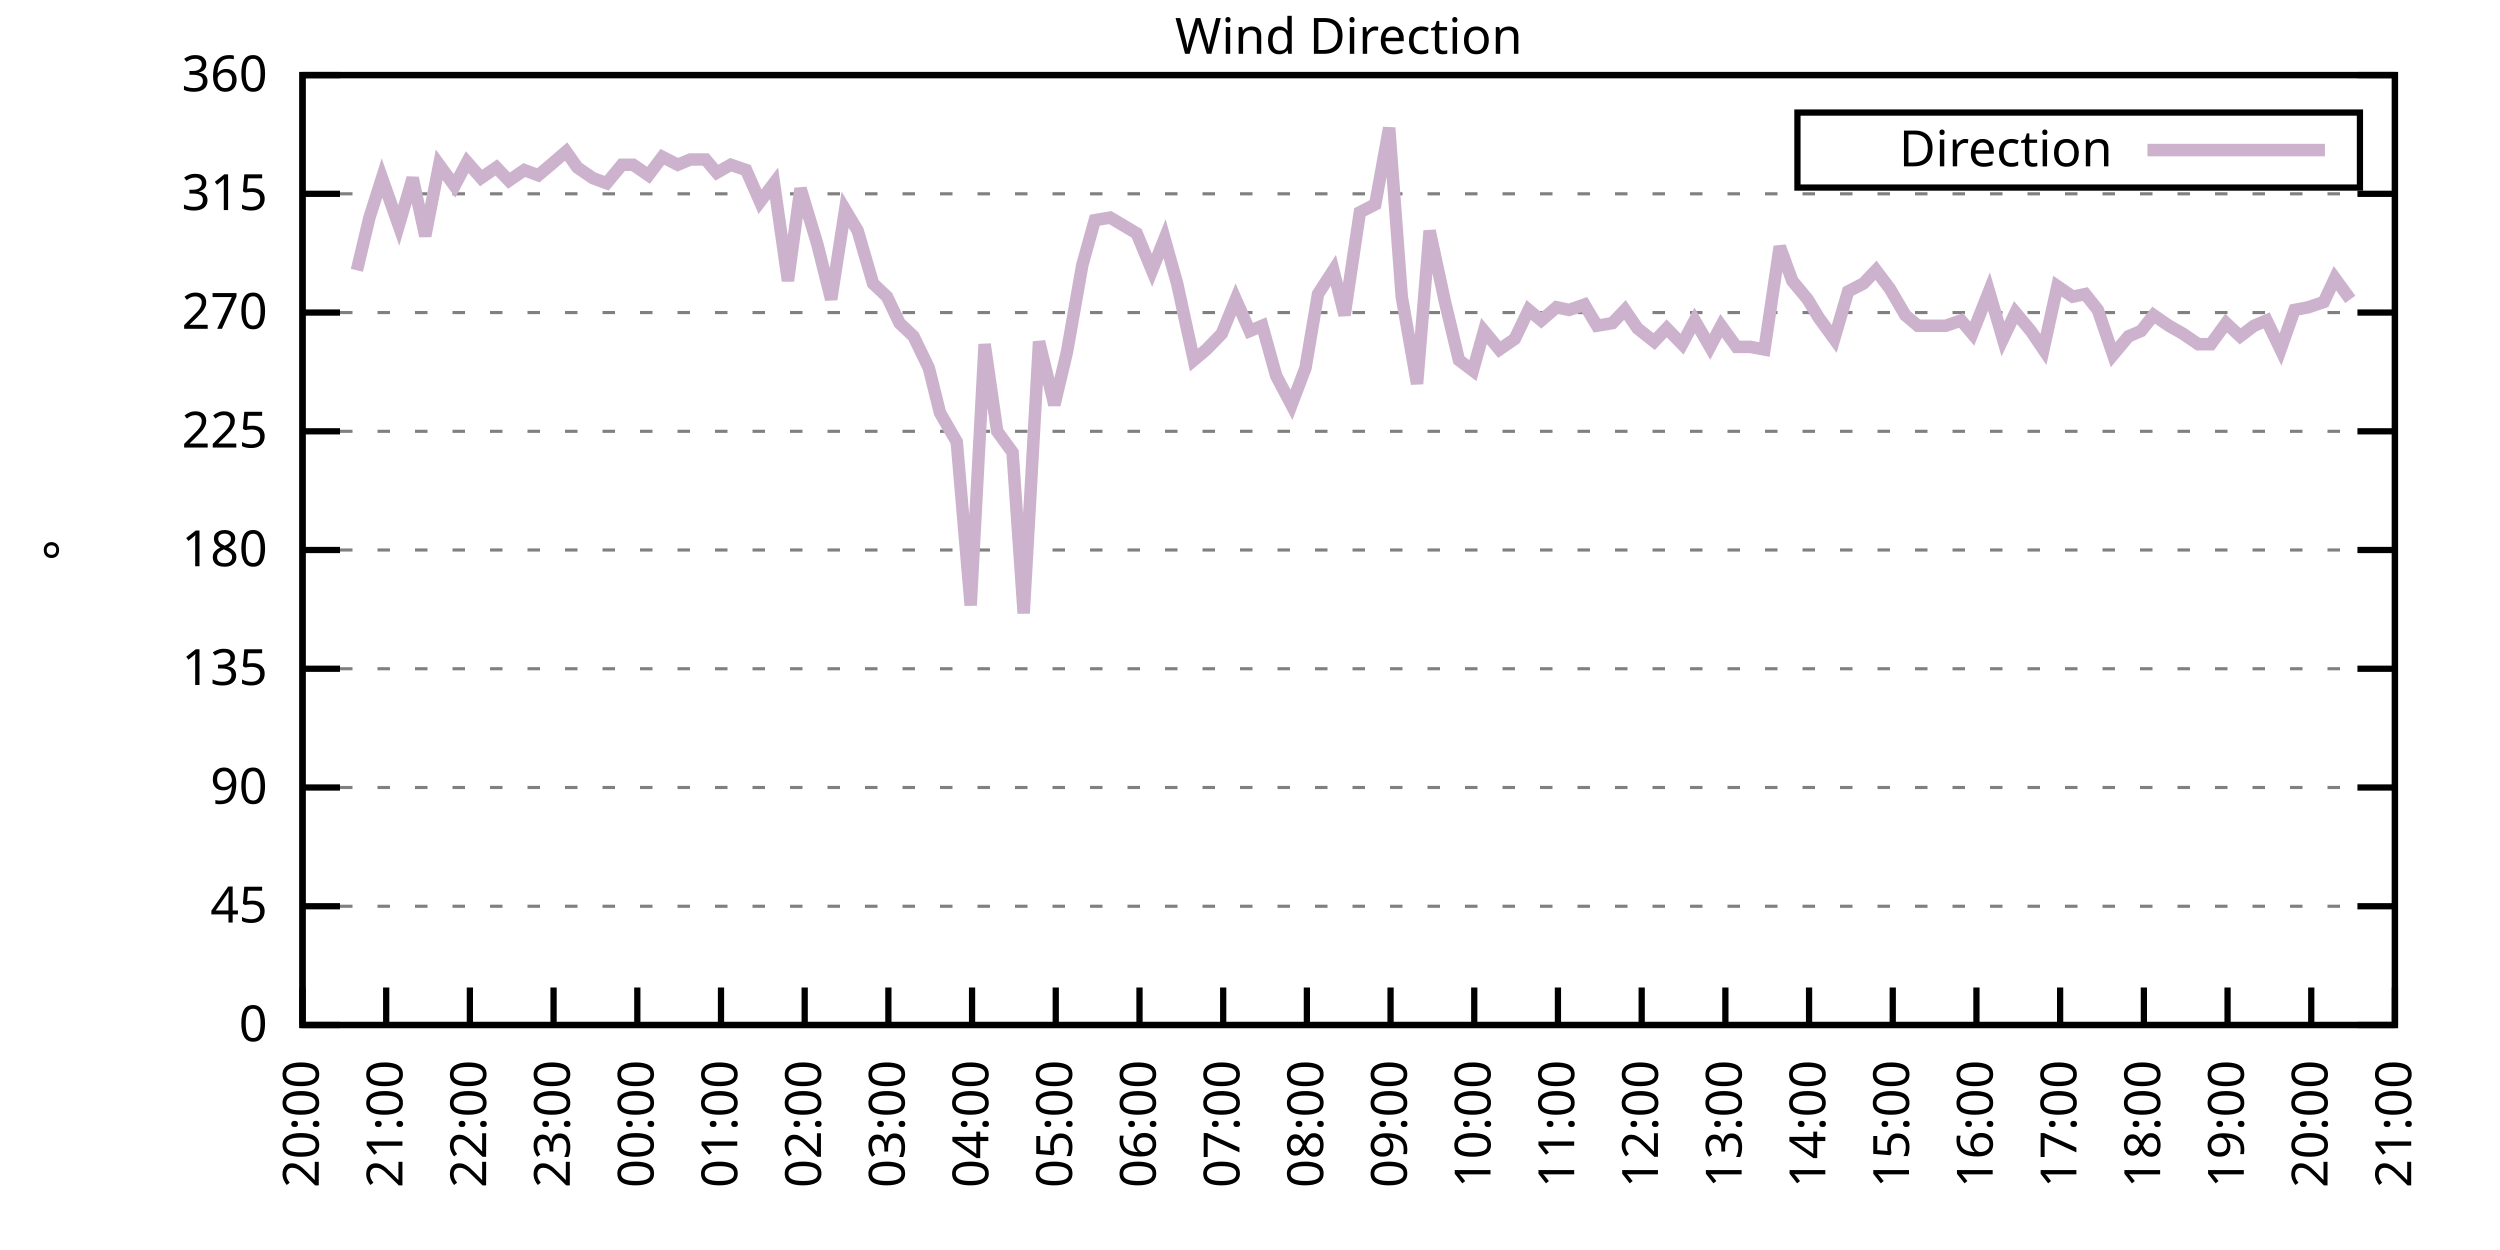
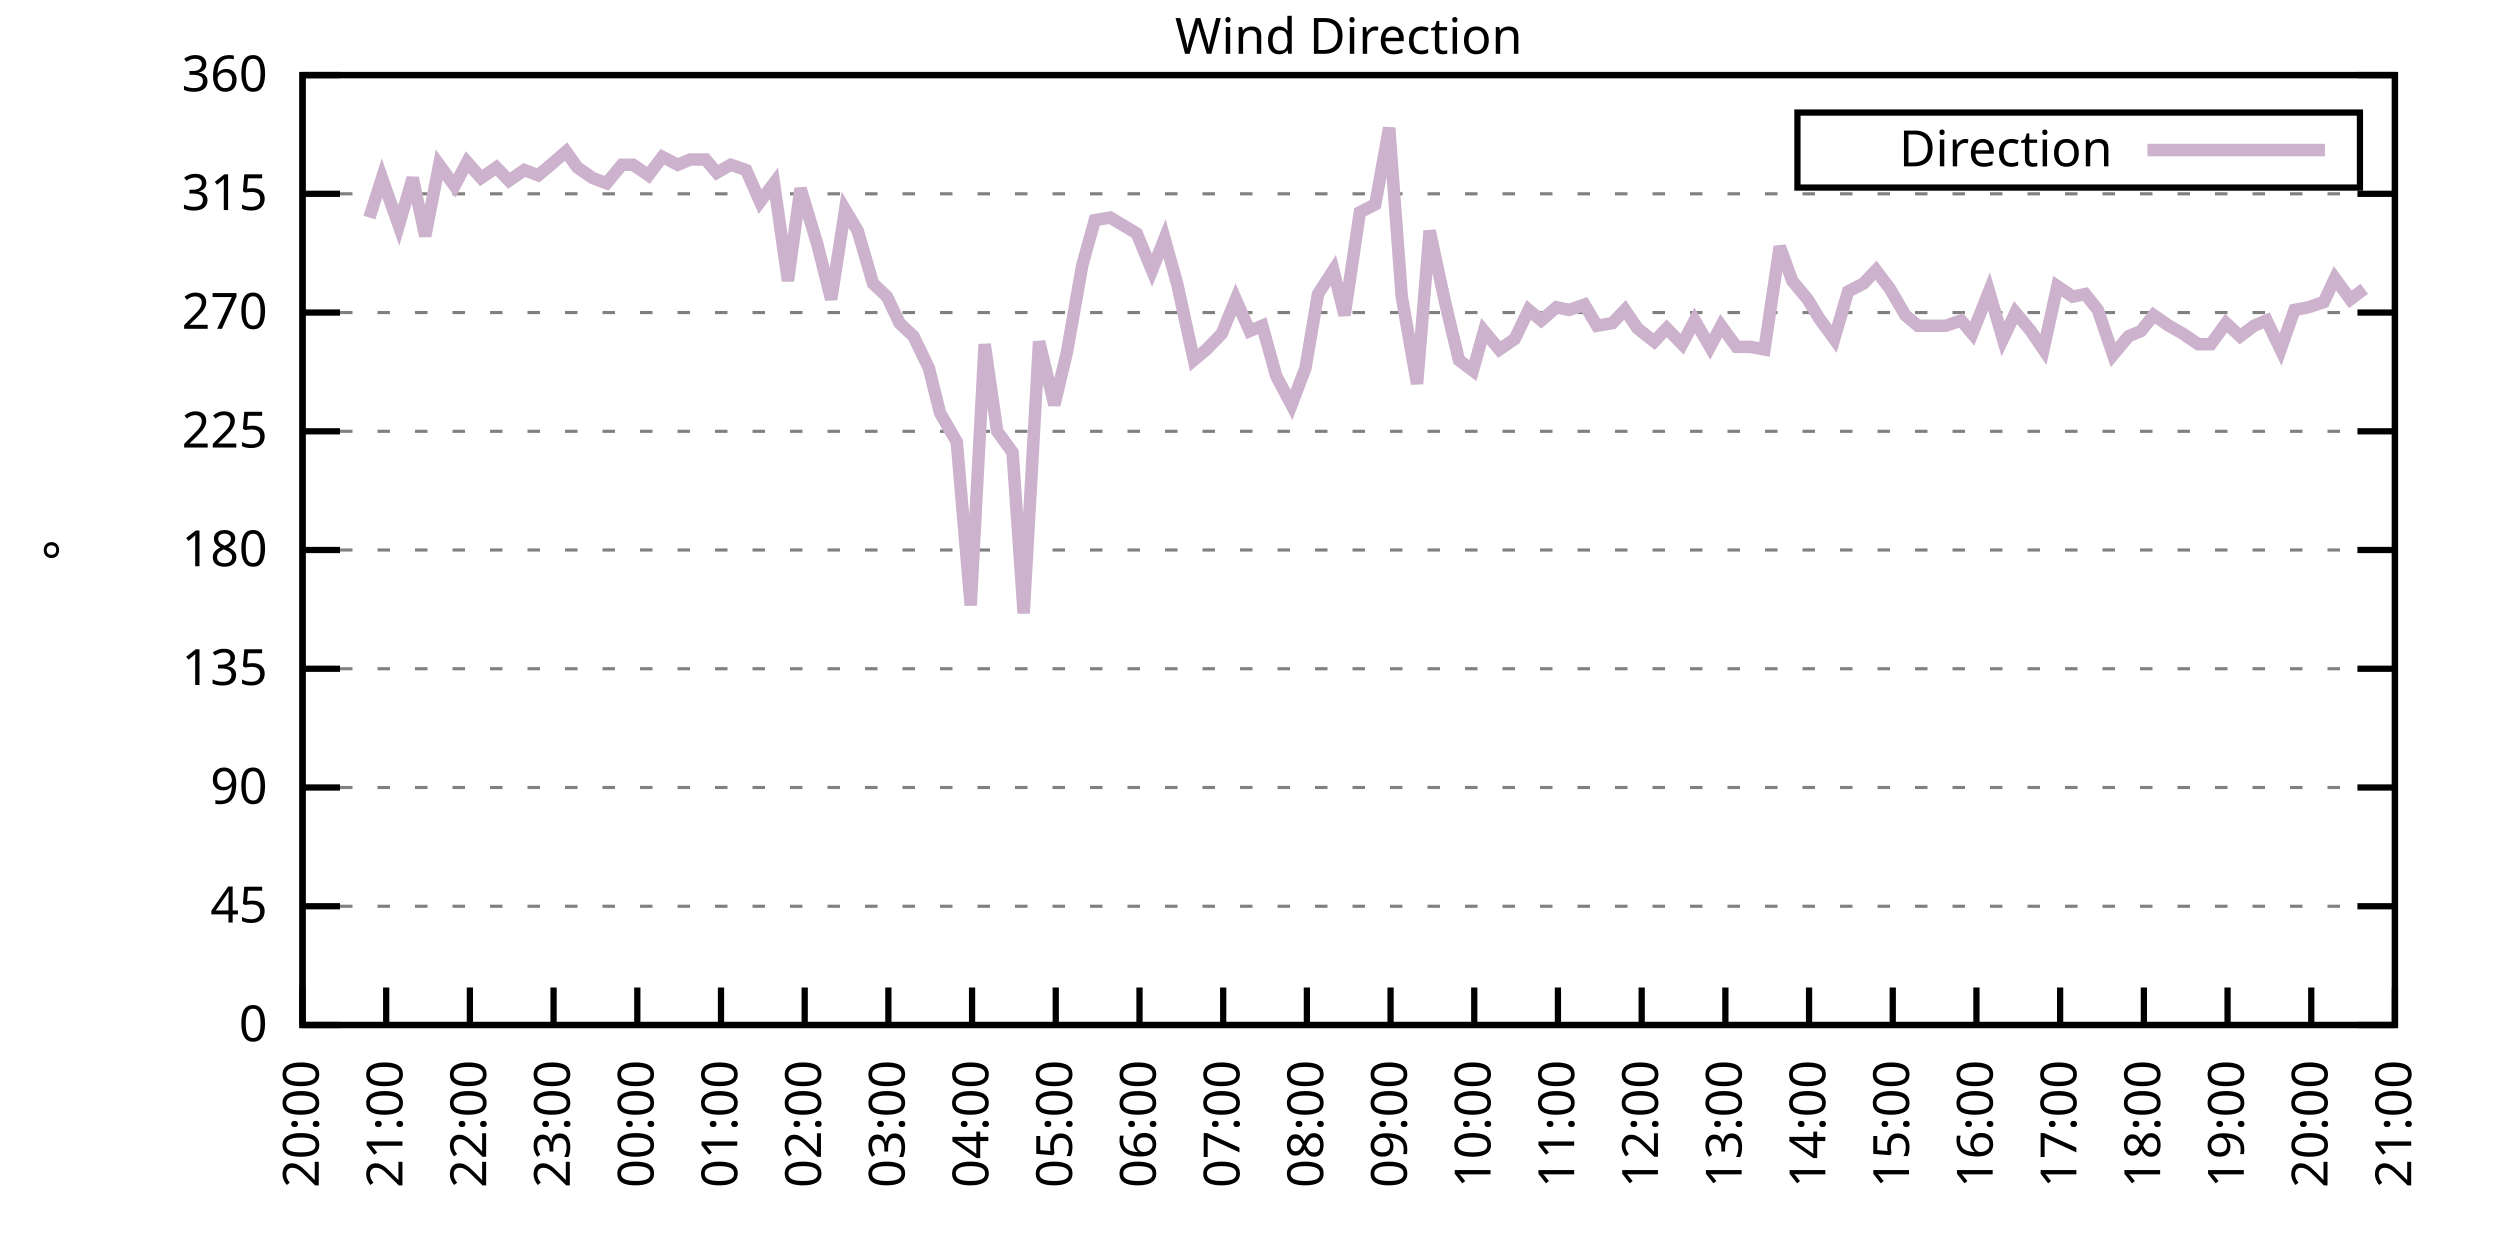
<svg xmlns="http://www.w3.org/2000/svg" xmlns:xlink="http://www.w3.org/1999/xlink" width="400" height="200" viewBox="0 0 400 200">
  <g id="gnuplot_canvas">
    <rect x="0" y="0" width="400" height="200" fill="none" />
    <defs>
      <circle id="gpDot" r="0.5" stroke-width="0.5" stroke="currentColor" />
      <path id="gpPt0" stroke-width="0.333" stroke="currentColor" d="M-1,0 h2 M0,-1 v2" />
      <path id="gpPt1" stroke-width="0.333" stroke="currentColor" d="M-1,-1 L1,1 M1,-1 L-1,1" />
      <path id="gpPt2" stroke-width="0.333" stroke="currentColor" d="M-1,0 L1,0 M0,-1 L0,1 M-1,-1 L1,1 M-1,1 L1,-1" />
      <rect id="gpPt3" stroke-width="0.333" stroke="currentColor" x="-1" y="-1" width="2" height="2" />
      <rect id="gpPt4" stroke-width="0.333" stroke="currentColor" fill="currentColor" x="-1" y="-1" width="2" height="2" />
      <circle id="gpPt5" stroke-width="0.333" stroke="currentColor" cx="0" cy="0" r="1" />
      <use xlink:href="#gpPt5" id="gpPt6" fill="currentColor" stroke="none" />
      <path id="gpPt7" stroke-width="0.333" stroke="currentColor" d="M0,-1.33 L-1.33,0.67 L1.33,0.67 z" />
      <use xlink:href="#gpPt7" id="gpPt8" fill="currentColor" stroke="none" />
      <use xlink:href="#gpPt7" id="gpPt9" stroke="currentColor" transform="rotate(180)" />
      <use xlink:href="#gpPt9" id="gpPt10" fill="currentColor" stroke="none" />
      <use xlink:href="#gpPt3" id="gpPt11" stroke="currentColor" transform="rotate(45)" />
      <use xlink:href="#gpPt11" id="gpPt12" fill="currentColor" stroke="none" />
      <path id="gpPt13" stroke-width="0.333" stroke="currentColor" d="M0,1.330 L1.265,0.411 L0.782,-1.067 L-0.782,-1.076 L-1.265,0.411 z" />
      <use xlink:href="#gpPt13" id="gpPt14" fill="currentColor" stroke="none" />
      <filter id="textbox" filterUnits="objectBoundingBox" x="0" y="0" height="1" width="1">
        <feFlood flood-color="white" flood-opacity="1" result="bgnd" />
        <feComposite in="SourceGraphic" in2="bgnd" operator="atop" />
      </filter>
      <filter id="greybox" filterUnits="objectBoundingBox" x="0" y="0" height="1" width="1">
        <feFlood flood-color="lightgrey" flood-opacity="1" result="grey" />
        <feComposite in="SourceGraphic" in2="grey" operator="atop" />
      </filter>
    </defs>
    <g fill="none" color="white" stroke="currentColor" stroke-width="1.00" stroke-linecap="butt" stroke-linejoin="miter">
</g>
    <g fill="none" color="black" stroke="currentColor" stroke-width="1.00" stroke-linecap="butt" stroke-linejoin="miter">
      <g stroke="none" shape-rendering="crispEdges">
        <polygon fill="rgb(255, 255, 255)" points="48.40,164.00 383.18,164.00 383.18,12.02 48.40,12.02 " />
      </g>
    </g>
    <g fill="none" color="black" stroke="currentColor" stroke-width="1.00" stroke-linecap="butt" stroke-linejoin="miter">
</g>
    <g fill="none" color="black" stroke="black" stroke-width="0.50" stroke-linecap="butt" stroke-linejoin="miter">
</g>
    <g fill="none" color="gray" stroke="currentColor" stroke-width="0.50" stroke-linecap="butt" stroke-linejoin="miter">
      <path stroke="gray" stroke-dasharray="2,4" class="gridline" d="M48.40,164.00 L383.19,164.00  " />
    </g>
    <g fill="none" color="gray" stroke="gray" stroke-width="1.00" stroke-linecap="butt" stroke-linejoin="miter">
</g>
    <g fill="none" color="black" stroke="currentColor" stroke-width="1.00" stroke-linecap="butt" stroke-linejoin="miter">
      <path stroke="black" d="M48.40,164.00 L54.40,164.00 M383.19,164.00 L377.19,164.00  " />
      <g transform="translate(42.80,166.60)" stroke="none" fill="black" font-family="Sans" font-size="8.00" text-anchor="end">
        <text>
          <tspan font-family="Sans"> 0</tspan>
        </text>
      </g>
    </g>
    <g fill="none" color="black" stroke="currentColor" stroke-width="1.00" stroke-linecap="butt" stroke-linejoin="miter">
</g>
    <g fill="none" color="black" stroke="black" stroke-width="0.50" stroke-linecap="butt" stroke-linejoin="miter">
</g>
    <g fill="none" color="gray" stroke="currentColor" stroke-width="0.50" stroke-linecap="butt" stroke-linejoin="miter">
      <path stroke="gray" stroke-dasharray="2,4" class="gridline" d="M48.40,145.00 L383.19,145.00  " />
    </g>
    <g fill="none" color="gray" stroke="gray" stroke-width="1.00" stroke-linecap="butt" stroke-linejoin="miter">
</g>
    <g fill="none" color="black" stroke="currentColor" stroke-width="1.00" stroke-linecap="butt" stroke-linejoin="miter">
      <path stroke="black" d="M48.40,145.00 L54.40,145.00 M383.19,145.00 L377.19,145.00  " />
      <g transform="translate(42.80,147.60)" stroke="none" fill="black" font-family="Sans" font-size="8.00" text-anchor="end">
        <text>
          <tspan font-family="Sans"> 45</tspan>
        </text>
      </g>
    </g>
    <g fill="none" color="black" stroke="currentColor" stroke-width="1.00" stroke-linecap="butt" stroke-linejoin="miter">
</g>
    <g fill="none" color="black" stroke="black" stroke-width="0.50" stroke-linecap="butt" stroke-linejoin="miter">
</g>
    <g fill="none" color="gray" stroke="currentColor" stroke-width="0.50" stroke-linecap="butt" stroke-linejoin="miter">
      <path stroke="gray" stroke-dasharray="2,4" class="gridline" d="M48.40,126.00 L383.19,126.00  " />
    </g>
    <g fill="none" color="gray" stroke="gray" stroke-width="1.00" stroke-linecap="butt" stroke-linejoin="miter">
</g>
    <g fill="none" color="black" stroke="currentColor" stroke-width="1.00" stroke-linecap="butt" stroke-linejoin="miter">
      <path stroke="black" d="M48.40,126.00 L54.40,126.00 M383.19,126.00 L377.19,126.00  " />
      <g transform="translate(42.80,128.60)" stroke="none" fill="black" font-family="Sans" font-size="8.00" text-anchor="end">
        <text>
          <tspan font-family="Sans"> 90</tspan>
        </text>
      </g>
    </g>
    <g fill="none" color="black" stroke="currentColor" stroke-width="1.00" stroke-linecap="butt" stroke-linejoin="miter">
</g>
    <g fill="none" color="black" stroke="black" stroke-width="0.50" stroke-linecap="butt" stroke-linejoin="miter">
</g>
    <g fill="none" color="gray" stroke="currentColor" stroke-width="0.50" stroke-linecap="butt" stroke-linejoin="miter">
      <path stroke="gray" stroke-dasharray="2,4" class="gridline" d="M48.40,107.00 L383.19,107.00  " />
    </g>
    <g fill="none" color="gray" stroke="gray" stroke-width="1.00" stroke-linecap="butt" stroke-linejoin="miter">
</g>
    <g fill="none" color="black" stroke="currentColor" stroke-width="1.00" stroke-linecap="butt" stroke-linejoin="miter">
      <path stroke="black" d="M48.40,107.00 L54.40,107.00 M383.19,107.00 L377.19,107.00  " />
      <g transform="translate(42.80,109.60)" stroke="none" fill="black" font-family="Sans" font-size="8.00" text-anchor="end">
        <text>
          <tspan font-family="Sans"> 135</tspan>
        </text>
      </g>
    </g>
    <g fill="none" color="black" stroke="currentColor" stroke-width="1.00" stroke-linecap="butt" stroke-linejoin="miter">
</g>
    <g fill="none" color="black" stroke="black" stroke-width="0.50" stroke-linecap="butt" stroke-linejoin="miter">
</g>
    <g fill="none" color="gray" stroke="currentColor" stroke-width="0.50" stroke-linecap="butt" stroke-linejoin="miter">
      <path stroke="gray" stroke-dasharray="2,4" class="gridline" d="M48.40,88.00 L383.19,88.00  " />
    </g>
    <g fill="none" color="gray" stroke="gray" stroke-width="1.00" stroke-linecap="butt" stroke-linejoin="miter">
</g>
    <g fill="none" color="black" stroke="currentColor" stroke-width="1.00" stroke-linecap="butt" stroke-linejoin="miter">
      <path stroke="black" d="M48.40,88.00 L54.40,88.00 M383.19,88.00 L377.19,88.00  " />
      <g transform="translate(42.80,90.60)" stroke="none" fill="black" font-family="Sans" font-size="8.00" text-anchor="end">
        <text>
          <tspan font-family="Sans"> 180</tspan>
        </text>
      </g>
    </g>
    <g fill="none" color="black" stroke="currentColor" stroke-width="1.00" stroke-linecap="butt" stroke-linejoin="miter">
</g>
    <g fill="none" color="black" stroke="black" stroke-width="0.50" stroke-linecap="butt" stroke-linejoin="miter">
</g>
    <g fill="none" color="gray" stroke="currentColor" stroke-width="0.50" stroke-linecap="butt" stroke-linejoin="miter">
      <path stroke="gray" stroke-dasharray="2,4" class="gridline" d="M48.40,69.01 L383.19,69.01  " />
    </g>
    <g fill="none" color="gray" stroke="gray" stroke-width="1.00" stroke-linecap="butt" stroke-linejoin="miter">
</g>
    <g fill="none" color="black" stroke="currentColor" stroke-width="1.00" stroke-linecap="butt" stroke-linejoin="miter">
      <path stroke="black" d="M48.40,69.01 L54.40,69.01 M383.19,69.01 L377.19,69.01  " />
      <g transform="translate(42.80,71.61)" stroke="none" fill="black" font-family="Sans" font-size="8.00" text-anchor="end">
        <text>
          <tspan font-family="Sans"> 225</tspan>
        </text>
      </g>
    </g>
    <g fill="none" color="black" stroke="currentColor" stroke-width="1.00" stroke-linecap="butt" stroke-linejoin="miter">
</g>
    <g fill="none" color="black" stroke="black" stroke-width="0.50" stroke-linecap="butt" stroke-linejoin="miter">
</g>
    <g fill="none" color="gray" stroke="currentColor" stroke-width="0.50" stroke-linecap="butt" stroke-linejoin="miter">
      <path stroke="gray" stroke-dasharray="2,4" class="gridline" d="M48.40,50.01 L383.19,50.01  " />
    </g>
    <g fill="none" color="gray" stroke="gray" stroke-width="1.00" stroke-linecap="butt" stroke-linejoin="miter">
</g>
    <g fill="none" color="black" stroke="currentColor" stroke-width="1.00" stroke-linecap="butt" stroke-linejoin="miter">
      <path stroke="black" d="M48.40,50.01 L54.40,50.01 M383.19,50.01 L377.19,50.01  " />
      <g transform="translate(42.80,52.61)" stroke="none" fill="black" font-family="Sans" font-size="8.00" text-anchor="end">
        <text>
          <tspan font-family="Sans"> 270</tspan>
        </text>
      </g>
    </g>
    <g fill="none" color="black" stroke="currentColor" stroke-width="1.00" stroke-linecap="butt" stroke-linejoin="miter">
</g>
    <g fill="none" color="black" stroke="black" stroke-width="0.50" stroke-linecap="butt" stroke-linejoin="miter">
</g>
    <g fill="none" color="gray" stroke="currentColor" stroke-width="0.50" stroke-linecap="butt" stroke-linejoin="miter">
      <path stroke="gray" stroke-dasharray="2,4" class="gridline" d="M48.40,31.01 L383.19,31.01  " />
    </g>
    <g fill="none" color="gray" stroke="gray" stroke-width="1.00" stroke-linecap="butt" stroke-linejoin="miter">
</g>
    <g fill="none" color="black" stroke="currentColor" stroke-width="1.00" stroke-linecap="butt" stroke-linejoin="miter">
      <path stroke="black" d="M48.40,31.01 L54.40,31.01 M383.19,31.01 L377.19,31.01  " />
      <g transform="translate(42.80,33.61)" stroke="none" fill="black" font-family="Sans" font-size="8.00" text-anchor="end">
        <text>
          <tspan font-family="Sans"> 315</tspan>
        </text>
      </g>
    </g>
    <g fill="none" color="black" stroke="currentColor" stroke-width="1.00" stroke-linecap="butt" stroke-linejoin="miter">
</g>
    <g fill="none" color="black" stroke="black" stroke-width="0.50" stroke-linecap="butt" stroke-linejoin="miter">
</g>
    <g fill="none" color="gray" stroke="currentColor" stroke-width="0.50" stroke-linecap="butt" stroke-linejoin="miter">
      <path stroke="gray" stroke-dasharray="2,4" class="gridline" d="M48.40,12.01 L383.19,12.01  " />
    </g>
    <g fill="none" color="gray" stroke="gray" stroke-width="1.00" stroke-linecap="butt" stroke-linejoin="miter">
</g>
    <g fill="none" color="black" stroke="currentColor" stroke-width="1.00" stroke-linecap="butt" stroke-linejoin="miter">
      <path stroke="black" d="M48.40,12.01 L54.40,12.01 M383.19,12.01 L377.19,12.01  " />
      <g transform="translate(42.80,14.61)" stroke="none" fill="black" font-family="Sans" font-size="8.00" text-anchor="end">
        <text>
          <tspan font-family="Sans"> 360</tspan>
        </text>
      </g>
    </g>
    <g fill="none" color="black" stroke="currentColor" stroke-width="1.00" stroke-linecap="butt" stroke-linejoin="miter">
      <path stroke="black" d="M48.40,164.00 L48.40,158.00  " />
      <g transform="translate(51.00,169.60) rotate(270.00)" stroke="none" fill="black" font-family="Sans" font-size="8.00" text-anchor="end">
        <text>
          <tspan font-family="Sans">20:00</tspan>
        </text>
      </g>
    </g>
    <g fill="none" color="black" stroke="currentColor" stroke-width="1.00" stroke-linecap="butt" stroke-linejoin="miter">
      <path stroke="black" d="M61.79,164.00 L61.79,158.00  " />
      <g transform="translate(64.39,169.60) rotate(270.00)" stroke="none" fill="black" font-family="Sans" font-size="8.00" text-anchor="end">
        <text>
          <tspan font-family="Sans">21:00</tspan>
        </text>
      </g>
    </g>
    <g fill="none" color="black" stroke="currentColor" stroke-width="1.00" stroke-linecap="butt" stroke-linejoin="miter">
      <path stroke="black" d="M75.18,164.00 L75.18,158.00  " />
      <g transform="translate(77.78,169.60) rotate(270.00)" stroke="none" fill="black" font-family="Sans" font-size="8.00" text-anchor="end">
        <text>
          <tspan font-family="Sans">22:00</tspan>
        </text>
      </g>
    </g>
    <g fill="none" color="black" stroke="currentColor" stroke-width="1.00" stroke-linecap="butt" stroke-linejoin="miter">
      <path stroke="black" d="M88.57,164.00 L88.57,158.00  " />
      <g transform="translate(91.17,169.60) rotate(270.00)" stroke="none" fill="black" font-family="Sans" font-size="8.00" text-anchor="end">
        <text>
          <tspan font-family="Sans">23:00</tspan>
        </text>
      </g>
    </g>
    <g fill="none" color="black" stroke="currentColor" stroke-width="1.00" stroke-linecap="butt" stroke-linejoin="miter">
      <path stroke="black" d="M101.97,164.00 L101.97,158.00  " />
      <g transform="translate(104.57,169.60) rotate(270.00)" stroke="none" fill="black" font-family="Sans" font-size="8.00" text-anchor="end">
        <text>
          <tspan font-family="Sans">00:00</tspan>
        </text>
      </g>
    </g>
    <g fill="none" color="black" stroke="currentColor" stroke-width="1.00" stroke-linecap="butt" stroke-linejoin="miter">
      <path stroke="black" d="M115.36,164.00 L115.36,158.00  " />
      <g transform="translate(117.96,169.60) rotate(270.00)" stroke="none" fill="black" font-family="Sans" font-size="8.00" text-anchor="end">
        <text>
          <tspan font-family="Sans">01:00</tspan>
        </text>
      </g>
    </g>
    <g fill="none" color="black" stroke="currentColor" stroke-width="1.00" stroke-linecap="butt" stroke-linejoin="miter">
      <path stroke="black" d="M128.75,164.00 L128.75,158.00  " />
      <g transform="translate(131.35,169.60) rotate(270.00)" stroke="none" fill="black" font-family="Sans" font-size="8.00" text-anchor="end">
        <text>
          <tspan font-family="Sans">02:00</tspan>
        </text>
      </g>
    </g>
    <g fill="none" color="black" stroke="currentColor" stroke-width="1.00" stroke-linecap="butt" stroke-linejoin="miter">
      <path stroke="black" d="M142.14,164.00 L142.14,158.00  " />
      <g transform="translate(144.74,169.60) rotate(270.00)" stroke="none" fill="black" font-family="Sans" font-size="8.00" text-anchor="end">
        <text>
          <tspan font-family="Sans">03:00</tspan>
        </text>
      </g>
    </g>
    <g fill="none" color="black" stroke="currentColor" stroke-width="1.00" stroke-linecap="butt" stroke-linejoin="miter">
      <path stroke="black" d="M155.53,164.00 L155.53,158.00  " />
      <g transform="translate(158.13,169.60) rotate(270.00)" stroke="none" fill="black" font-family="Sans" font-size="8.00" text-anchor="end">
        <text>
          <tspan font-family="Sans">04:00</tspan>
        </text>
      </g>
    </g>
    <g fill="none" color="black" stroke="currentColor" stroke-width="1.00" stroke-linecap="butt" stroke-linejoin="miter">
      <path stroke="black" d="M168.92,164.00 L168.92,158.00  " />
      <g transform="translate(171.52,169.60) rotate(270.00)" stroke="none" fill="black" font-family="Sans" font-size="8.00" text-anchor="end">
        <text>
          <tspan font-family="Sans">05:00</tspan>
        </text>
      </g>
    </g>
    <g fill="none" color="black" stroke="currentColor" stroke-width="1.00" stroke-linecap="butt" stroke-linejoin="miter">
      <path stroke="black" d="M182.32,164.00 L182.32,158.00  " />
      <g transform="translate(184.92,169.60) rotate(270.00)" stroke="none" fill="black" font-family="Sans" font-size="8.00" text-anchor="end">
        <text>
          <tspan font-family="Sans">06:00</tspan>
        </text>
      </g>
    </g>
    <g fill="none" color="black" stroke="currentColor" stroke-width="1.00" stroke-linecap="butt" stroke-linejoin="miter">
      <path stroke="black" d="M195.71,164.00 L195.71,158.00  " />
      <g transform="translate(198.31,169.60) rotate(270.00)" stroke="none" fill="black" font-family="Sans" font-size="8.00" text-anchor="end">
        <text>
          <tspan font-family="Sans">07:00</tspan>
        </text>
      </g>
    </g>
    <g fill="none" color="black" stroke="currentColor" stroke-width="1.00" stroke-linecap="butt" stroke-linejoin="miter">
      <path stroke="black" d="M209.10,164.00 L209.10,158.00  " />
      <g transform="translate(211.70,169.60) rotate(270.00)" stroke="none" fill="black" font-family="Sans" font-size="8.00" text-anchor="end">
        <text>
          <tspan font-family="Sans">08:00</tspan>
        </text>
      </g>
    </g>
    <g fill="none" color="black" stroke="currentColor" stroke-width="1.00" stroke-linecap="butt" stroke-linejoin="miter">
      <path stroke="black" d="M222.49,164.00 L222.49,158.00  " />
      <g transform="translate(225.09,169.60) rotate(270.00)" stroke="none" fill="black" font-family="Sans" font-size="8.00" text-anchor="end">
        <text>
          <tspan font-family="Sans">09:00</tspan>
        </text>
      </g>
    </g>
    <g fill="none" color="black" stroke="currentColor" stroke-width="1.00" stroke-linecap="butt" stroke-linejoin="miter">
      <path stroke="black" d="M235.88,164.00 L235.88,158.00  " />
      <g transform="translate(238.48,169.60) rotate(270.00)" stroke="none" fill="black" font-family="Sans" font-size="8.00" text-anchor="end">
        <text>
          <tspan font-family="Sans">10:00</tspan>
        </text>
      </g>
    </g>
    <g fill="none" color="black" stroke="currentColor" stroke-width="1.00" stroke-linecap="butt" stroke-linejoin="miter">
      <path stroke="black" d="M249.27,164.00 L249.27,158.00  " />
      <g transform="translate(251.87,169.60) rotate(270.00)" stroke="none" fill="black" font-family="Sans" font-size="8.00" text-anchor="end">
        <text>
          <tspan font-family="Sans">11:00</tspan>
        </text>
      </g>
    </g>
    <g fill="none" color="black" stroke="currentColor" stroke-width="1.00" stroke-linecap="butt" stroke-linejoin="miter">
      <path stroke="black" d="M262.67,164.00 L262.67,158.00  " />
      <g transform="translate(265.27,169.60) rotate(270.00)" stroke="none" fill="black" font-family="Sans" font-size="8.00" text-anchor="end">
        <text>
          <tspan font-family="Sans">12:00</tspan>
        </text>
      </g>
    </g>
    <g fill="none" color="black" stroke="currentColor" stroke-width="1.00" stroke-linecap="butt" stroke-linejoin="miter">
      <path stroke="black" d="M276.06,164.00 L276.06,158.00  " />
      <g transform="translate(278.66,169.60) rotate(270.00)" stroke="none" fill="black" font-family="Sans" font-size="8.00" text-anchor="end">
        <text>
          <tspan font-family="Sans">13:00</tspan>
        </text>
      </g>
    </g>
    <g fill="none" color="black" stroke="currentColor" stroke-width="1.00" stroke-linecap="butt" stroke-linejoin="miter">
      <path stroke="black" d="M289.45,164.00 L289.45,158.00  " />
      <g transform="translate(292.05,169.60) rotate(270.00)" stroke="none" fill="black" font-family="Sans" font-size="8.00" text-anchor="end">
        <text>
          <tspan font-family="Sans">14:00</tspan>
        </text>
      </g>
    </g>
    <g fill="none" color="black" stroke="currentColor" stroke-width="1.00" stroke-linecap="butt" stroke-linejoin="miter">
      <path stroke="black" d="M302.84,164.00 L302.84,158.00  " />
      <g transform="translate(305.44,169.60) rotate(270.00)" stroke="none" fill="black" font-family="Sans" font-size="8.00" text-anchor="end">
        <text>
          <tspan font-family="Sans">15:00</tspan>
        </text>
      </g>
    </g>
    <g fill="none" color="black" stroke="currentColor" stroke-width="1.00" stroke-linecap="butt" stroke-linejoin="miter">
      <path stroke="black" d="M316.23,164.00 L316.23,158.00  " />
      <g transform="translate(318.83,169.60) rotate(270.00)" stroke="none" fill="black" font-family="Sans" font-size="8.00" text-anchor="end">
        <text>
          <tspan font-family="Sans">16:00</tspan>
        </text>
      </g>
    </g>
    <g fill="none" color="black" stroke="currentColor" stroke-width="1.00" stroke-linecap="butt" stroke-linejoin="miter">
      <path stroke="black" d="M329.62,164.00 L329.62,158.00  " />
      <g transform="translate(332.22,169.60) rotate(270.00)" stroke="none" fill="black" font-family="Sans" font-size="8.00" text-anchor="end">
        <text>
          <tspan font-family="Sans">17:00</tspan>
        </text>
      </g>
    </g>
    <g fill="none" color="black" stroke="currentColor" stroke-width="1.00" stroke-linecap="butt" stroke-linejoin="miter">
      <path stroke="black" d="M343.02,164.00 L343.02,158.00  " />
      <g transform="translate(345.62,169.60) rotate(270.00)" stroke="none" fill="black" font-family="Sans" font-size="8.00" text-anchor="end">
        <text>
          <tspan font-family="Sans">18:00</tspan>
        </text>
      </g>
    </g>
    <g fill="none" color="black" stroke="currentColor" stroke-width="1.00" stroke-linecap="butt" stroke-linejoin="miter">
      <path stroke="black" d="M356.41,164.00 L356.41,158.00  " />
      <g transform="translate(359.01,169.60) rotate(270.00)" stroke="none" fill="black" font-family="Sans" font-size="8.00" text-anchor="end">
        <text>
          <tspan font-family="Sans">19:00</tspan>
        </text>
      </g>
    </g>
    <g fill="none" color="black" stroke="currentColor" stroke-width="1.00" stroke-linecap="butt" stroke-linejoin="miter">
      <path stroke="black" d="M369.80,164.00 L369.80,158.00  " />
      <g transform="translate(372.40,169.60) rotate(270.00)" stroke="none" fill="black" font-family="Sans" font-size="8.00" text-anchor="end">
        <text>
          <tspan font-family="Sans">20:00</tspan>
        </text>
      </g>
    </g>
    <g fill="none" color="black" stroke="currentColor" stroke-width="1.00" stroke-linecap="butt" stroke-linejoin="miter">
      <path stroke="black" d="M383.19,164.00 L383.19,158.00  " />
      <g transform="translate(385.79,169.60) rotate(270.00)" stroke="none" fill="black" font-family="Sans" font-size="8.00" text-anchor="end">
        <text>
          <tspan font-family="Sans">21:00</tspan>
        </text>
      </g>
    </g>
    <g fill="none" color="black" stroke="currentColor" stroke-width="1.00" stroke-linecap="butt" stroke-linejoin="miter">
</g>
    <g fill="none" color="black" stroke="currentColor" stroke-width="1.00" stroke-linecap="butt" stroke-linejoin="miter">
      <path stroke="black" d="M48.40,12.01 L48.40,164.00 L383.19,164.00 L383.19,12.01 L48.40,12.01 Z  " />
    </g>
    <g fill="none" color="black" stroke="currentColor" stroke-width="1.00" stroke-linecap="butt" stroke-linejoin="miter">
</g>
    <g fill="none" color="black" stroke="currentColor" stroke-width="1.00" stroke-linecap="butt" stroke-linejoin="miter">
      <path stroke="black" d="M287.59,30.01 L287.59,18.01 L377.59,18.01 L377.59,30.01 L287.59,30.01 Z  " />
    </g>
    <g id="Wind_direction_plot_1">
      <g fill="none" color="white" stroke="black" stroke-width="2.00" stroke-linecap="butt" stroke-linejoin="miter">
</g>
      <g fill="none" color="black" stroke="currentColor" stroke-width="2.00" stroke-linecap="butt" stroke-linejoin="miter">
        <g transform="translate(337.99,26.61)" stroke="none" fill="black" font-family="Sans" font-size="8.00" text-anchor="end">
          <text>
            <tspan font-family="Sans">Direction</tspan>
          </text>
        </g>
      </g>
      <g fill="none" color="black" stroke="currentColor" stroke-width="2.00" stroke-linecap="butt" stroke-linejoin="miter">
-         <path stroke="rgb(204, 178, 204)" d="M343.59,24.01 L371.99,24.01 M57.10,43.25 L59.11,34.81 L61.12,28.48 L63.80,36.08 L66.03,28.48 L68.04,37.76   L70.27,26.36 L72.73,29.74 L74.74,25.94 L76.97,28.48 L79.42,26.79 L81.43,28.90 L83.89,27.21 L86.12,28.05   L88.13,26.36 L90.58,24.25 L92.37,26.79 L94.82,28.48 L97.06,29.32 L99.51,26.36 L101.30,26.36 L103.75,28.05   L105.98,25.10 L108.44,26.36 L110.45,25.52 L112.90,25.52 L114.69,27.63 L116.92,26.36 L119.38,27.21 L121.61,32.28   L123.84,29.32 L126.07,44.94 L128.08,30.16 L130.76,39.03 L132.99,47.90 L135.22,33.54 L137.23,36.92 L139.69,45.36   L141.92,47.47 L143.93,51.70 L146.16,53.81 L148.61,58.87 L150.40,66.05 L153.08,70.70 L155.31,96.87 L157.54,55.07   L159.55,69.01 L162.01,72.38 L163.79,98.14 L166.25,54.65 L168.70,64.78 L170.71,56.34 L173.17,42.41 L175.17,35.23   L177.63,34.81 L181.87,37.34 L184.32,43.25 L186.33,38.19 L188.34,45.36 L191.02,57.61 L193.03,55.92 L195.48,53.39   L197.72,47.90 L199.95,52.96 L201.96,52.12 L204.19,60.14 L206.64,64.78 L208.88,58.87 L210.88,47.05 L213.34,43.25   L215.13,50.43 L217.58,33.96 L220.04,32.70 L222.27,20.45 L224.28,47.47 L226.73,61.41 L228.74,36.92 L231.20,48.32   L233.43,57.61 L235.66,59.30 L237.44,52.96 L239.90,55.92 L242.36,54.23 L244.59,49.59 L246.60,51.27 L249.05,49.16   L251.06,49.59 L253.51,48.74 L255.52,52.12 L257.98,51.70 L259.99,49.59 L262.00,52.54 L264.67,54.65 L266.68,52.54   L269.14,55.07 L271.15,51.27 L273.60,55.50 L275.39,52.12 L277.84,55.50 L280.07,55.50 L282.31,55.92 L284.76,39.45   L286.77,44.94 L289.23,47.90 L291.01,50.85 L293.47,54.23 L295.70,46.63 L298.15,45.36 L300.16,43.25 L302.39,46.21   L304.85,50.43 L306.86,52.12 L309.31,52.12 L311.32,52.12 L313.78,51.27 L315.56,53.39 L318.24,46.63 L320.47,54.23   L322.48,50.01 L324.94,52.96 L326.95,55.92 L329.18,45.79 L331.63,47.47 L333.64,47.05 L335.65,49.59 L338.10,56.76   L340.56,53.81 L342.57,52.96 L344.58,50.43 L347.03,52.12 L349.26,53.39 L351.72,55.07 L353.73,55.07 L356.18,51.70   L358.42,53.81 L360.65,52.12 L362.66,51.27 L364.89,55.92 L367.12,49.59 L369.35,49.16 L371.81,48.32 L373.59,44.52   L376.05,47.90  " />
+         <path stroke="rgb(204, 178, 204)" d="M343.59,24.01 L371.99,24.01 M59.11,34.81 L61.12,28.48 L63.80,36.08 L66.03,28.48 L68.04,37.76 L70.27,26.36   L72.73,29.74 L74.74,25.94 L76.97,28.48 L79.42,26.79 L81.43,28.90 L83.89,27.21 L86.12,28.05 L88.13,26.36   L90.58,24.25 L92.37,26.79 L94.82,28.48 L97.06,29.32 L99.51,26.36 L101.30,26.36 L103.75,28.05 L105.98,25.10   L108.44,26.36 L110.45,25.52 L112.90,25.52 L114.69,27.63 L116.92,26.36 L119.38,27.21 L121.61,32.28 L123.84,29.32   L126.07,44.94 L128.08,30.16 L130.76,39.03 L132.99,47.90 L135.22,33.54 L137.23,36.92 L139.69,45.36 L141.92,47.47   L143.93,51.70 L146.16,53.81 L148.61,58.87 L150.40,66.05 L153.08,70.70 L155.31,96.87 L157.54,55.07 L159.55,69.01   L162.01,72.38 L163.79,98.14 L166.25,54.65 L168.70,64.78 L170.71,56.34 L173.17,42.41 L175.17,35.23 L177.63,34.81   L181.87,37.34 L184.32,43.25 L186.33,38.19 L188.34,45.36 L191.02,57.61 L193.03,55.92 L195.48,53.39 L197.72,47.90   L199.95,52.96 L201.96,52.12 L204.19,60.14 L206.64,64.78 L208.88,58.87 L210.88,47.05 L213.34,43.25 L215.13,50.43   L217.58,33.96 L220.04,32.70 L222.27,20.45 L224.28,47.47 L226.73,61.41 L228.74,36.92 L231.20,48.32 L233.43,57.61   L235.66,59.30 L237.44,52.96 L239.90,55.92 L242.36,54.23 L244.59,49.59 L246.60,51.27 L249.05,49.16 L251.06,49.59   L253.51,48.74 L255.52,52.12 L257.98,51.70 L259.99,49.59 L262.00,52.54 L264.67,54.65 L266.68,52.54 L269.14,55.07   L271.15,51.27 L273.60,55.50 L275.39,52.12 L277.84,55.50 L280.07,55.50 L282.31,55.92 L284.76,39.45 L286.77,44.94   L289.23,47.90 L291.01,50.85 L293.47,54.23 L295.70,46.63 L298.15,45.36 L300.16,43.25 L302.39,46.21 L304.85,50.43   L306.86,52.12 L309.31,52.12 L311.32,52.12 L313.78,51.27 L315.56,53.39 L318.24,46.63 L320.47,54.23 L322.48,50.01   L324.94,52.96 L326.95,55.92 L329.18,45.79 L331.63,47.47 L333.64,47.05 L335.65,49.59 L338.10,56.76 L340.56,53.81   L342.57,52.96 L344.58,50.43 L347.03,52.12 L349.26,53.39 L351.72,55.07 L353.73,55.07 L356.18,51.70 L358.42,53.81   L360.65,52.12 L362.66,51.27 L364.89,55.92 L367.12,49.59 L369.35,49.16 L371.81,48.32 L373.59,44.52 L376.05,47.90   L378.28,46.21  " />
      </g>
    </g>
    <g fill="none" color="black" stroke="currentColor" stroke-width="2.00" stroke-linecap="butt" stroke-linejoin="miter">
</g>
    <g fill="none" color="black" stroke="black" stroke-width="1.00" stroke-linecap="butt" stroke-linejoin="miter">
</g>
    <g fill="none" color="black" stroke="currentColor" stroke-width="1.00" stroke-linecap="butt" stroke-linejoin="miter">
      <path stroke="black" d="M48.40,12.01 L48.40,164.00 L383.19,164.00 L383.19,12.01 L48.40,12.01 Z  " />
      <g transform="translate(12.80,88.01) rotate(270.00)" stroke="none" fill="black" font-family="Sans" font-size="8.00" text-anchor="middle">
        <text>
          <tspan font-family="Sans">°</tspan>
        </text>
      </g>
    </g>
    <g fill="none" color="black" stroke="currentColor" stroke-width="1.00" stroke-linecap="butt" stroke-linejoin="miter">
</g>
    <g fill="none" color="black" stroke="currentColor" stroke-width="1.00" stroke-linecap="butt" stroke-linejoin="miter">
      <g transform="translate(215.79,8.61)" stroke="none" fill="black" font-family="Sans" font-size="8.00" text-anchor="middle">
        <text>
          <tspan font-family="Sans">Wind Direction</tspan>
        </text>
      </g>
    </g>
    <g fill="none" color="black" stroke="currentColor" stroke-width="1.00" stroke-linecap="butt" stroke-linejoin="miter">
</g>
  </g>
</svg>
